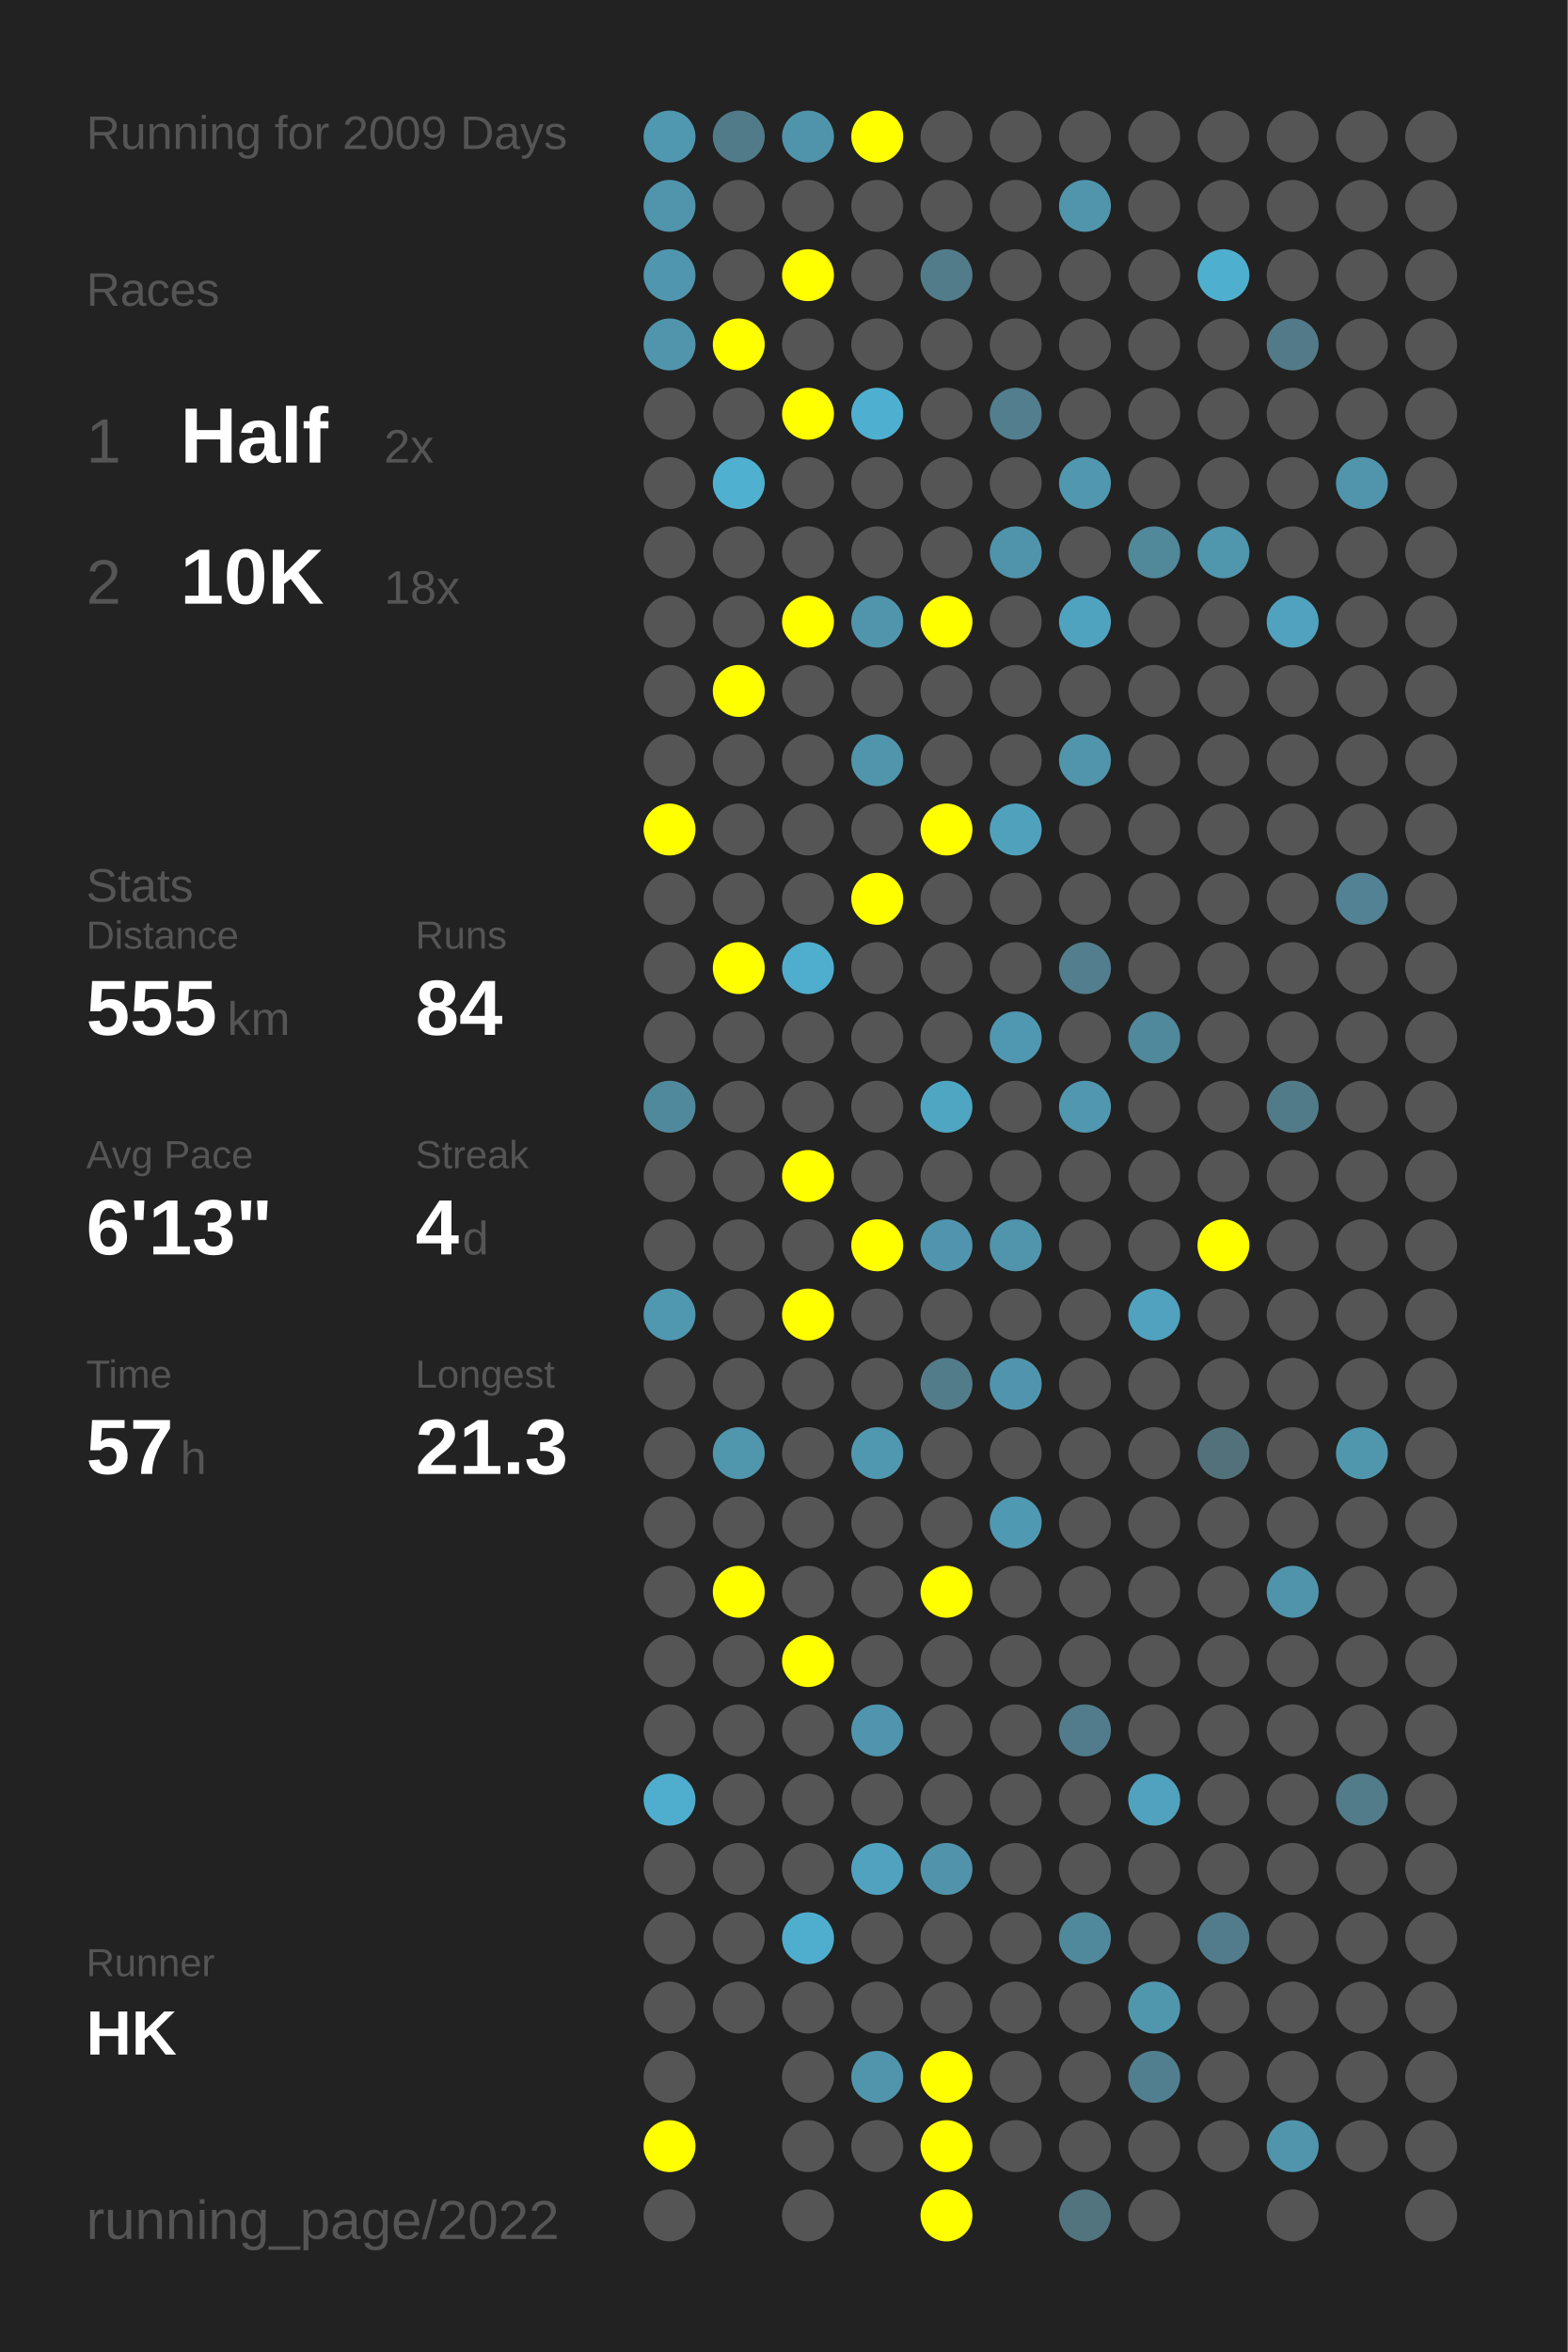
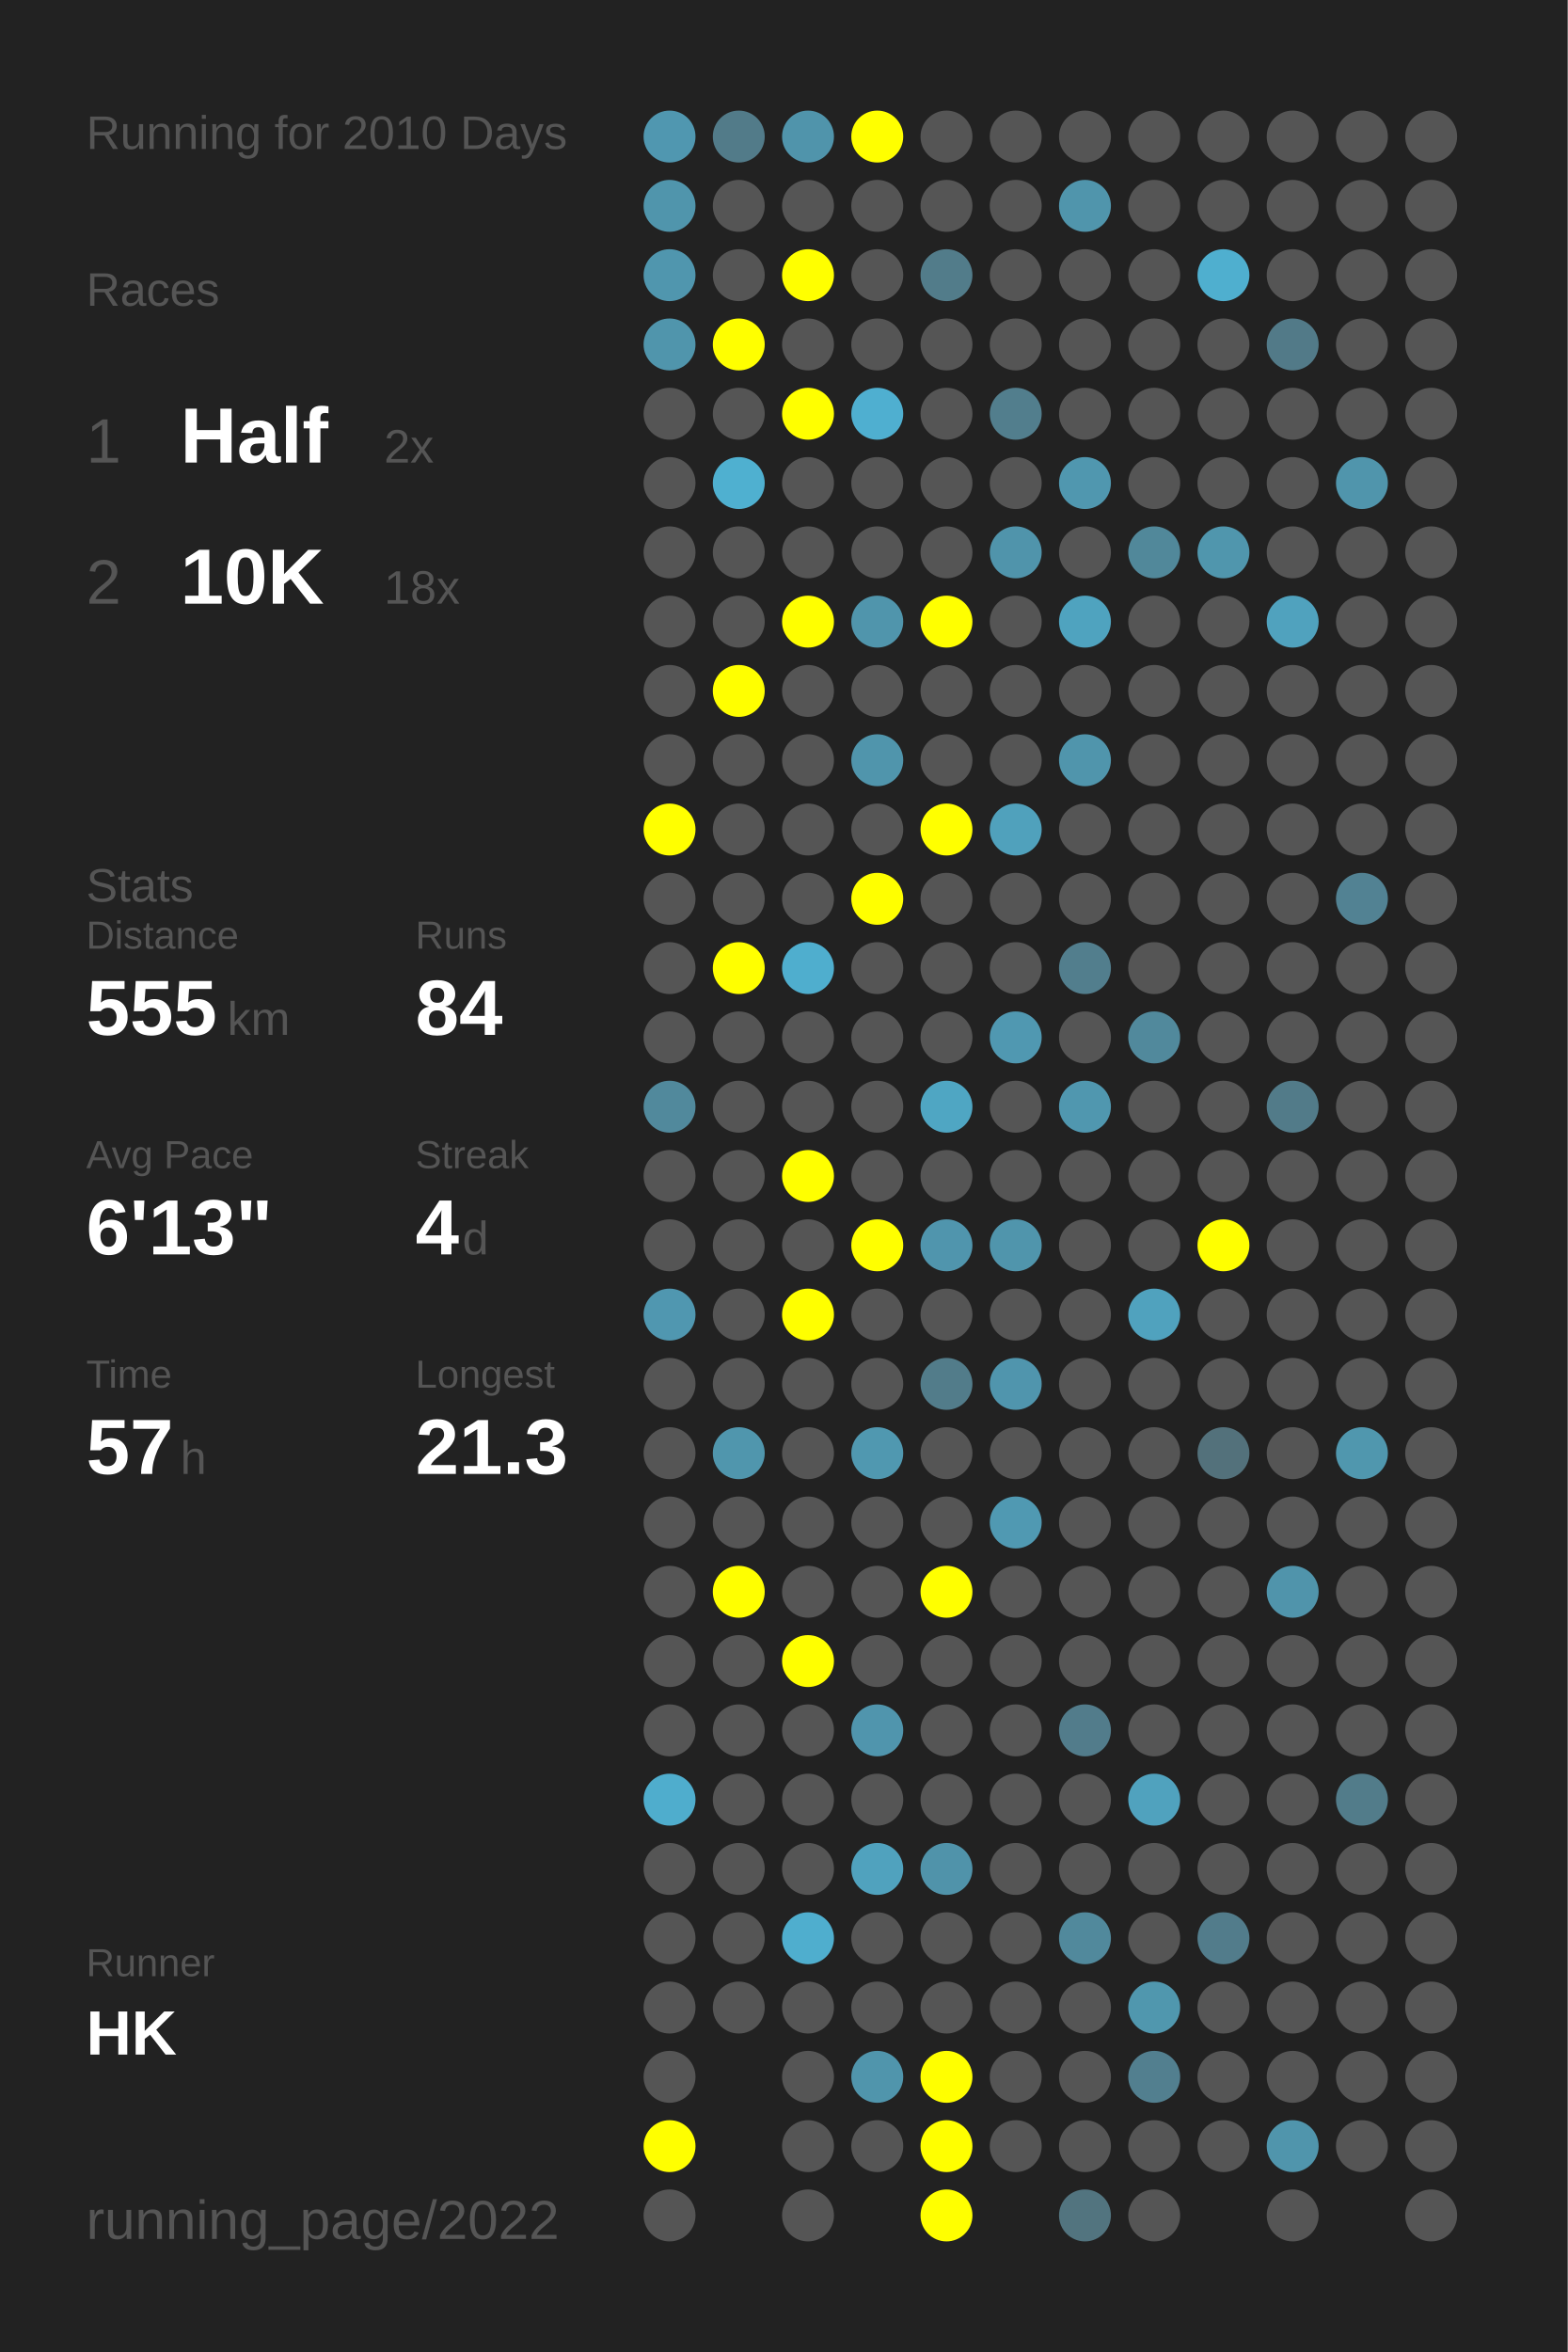
<svg xmlns="http://www.w3.org/2000/svg" baseProfile="full" height="300mm" version="1.1" viewBox="0,0,200,300" width="200mm">
  <defs />
  <rect fill="#222222" height="300" width="200" x="0" y="0" />
-   <text fill="#555555" style="font-size:6px; font-family:Arial;" x="11" y="19">Running for 2009 Days</text>
+   <text fill="#555555" style="font-size:6px; font-family:Arial;" x="11" y="19">Running for 2010 Days</text>
  <text fill="#555555" style="font-size:6px; font-family:Arial;" x="11" y="39">Races</text>
  <text fill="#555555" style="font-size:8px; font-family:Arial;" x="11" y="59">1</text>
  <text fill="#FFFFFF" style="font-size:10px; font-family:Arial; font-weight:bold;" x="23" y="59">Half</text>
  <text fill="#555555" style="font-size:6px; font-family:Arial;" x="49" y="59">2x</text>
  <text fill="#555555" style="font-size:8px; font-family:Arial;" x="11" y="77">2</text>
  <text fill="#FFFFFF" style="font-size:10px; font-family:Arial; font-weight:bold;" x="23" y="77">10K</text>
  <text fill="#555555" style="font-size:6px; font-family:Arial;" x="49" y="77">18x</text>
  <text fill="#555555" style="font-size:6px; font-family:Arial;" x="11" y="115">Stats</text>
  <text fill="#555555" style="font-size:5px; font-family:Arial;" x="11" y="121">Distance</text>
  <text fill="#FFFFFF" style="font-size:10px; font-family:Arial; font-weight:bold;" x="11" y="132">555</text>
  <text fill="#555555" style="font-size:6px; font-family:Arial;" x="29" y="132">km</text>
  <text fill="#555555" style="font-size:5px; font-family:Arial;" x="53" y="121">Runs</text>
  <text fill="#FFFFFF" style="font-size:10px; font-family:Arial; font-weight:bold;" x="53" y="132">84</text>
  <text fill="#555555" style="font-size:5px; font-family:Arial;" x="11" y="149">Avg Pace</text>
  <text fill="#FFFFFF" style="font-size:10px; font-family:Arial; font-weight:bold;" x="11" y="160">6'13"</text>
  <text fill="#555555" style="font-size:5px; font-family:Arial;" x="53" y="149">Streak</text>
  <text fill="#FFFFFF" style="font-size:10px; font-family:Arial; font-weight:bold;" x="53" y="160">4</text>
  <text fill="#555555" style="font-size:6px; font-family:Arial;" x="59" y="160">d</text>
  <text fill="#555555" style="font-size:5px; font-family:Arial;" x="11" y="177">Time</text>
  <text fill="#FFFFFF" style="font-size:10px; font-family:Arial; font-weight:bold;" x="11" y="188">57</text>
  <text fill="#555555" style="font-size:6px; font-family:Arial;" x="23" y="188">h</text>
  <text fill="#555555" style="font-size:5px; font-family:Arial;" x="53" y="177">Longest</text>
  <text fill="#FFFFFF" style="font-size:10px; font-family:Arial; font-weight:bold;" x="53" y="188">21.3</text>
  <text fill="#555555" style="font-size:5px; font-family:Arial;" x="11" y="252.065">Runner</text>
  <text fill="#FFFFFF" style="font-size:8px; font-family:Arial; font-weight:bold;" x="11" y="262.065">HK</text>
  <text fill="#555555" style="font-size:7px; font-family:Arial;" x="11" y="285.581">running_page/2022</text>
  <circle cx="85.417" cy="17.419" fill="#5097b0" r="3.312" />
  <circle cx="85.417" cy="26.258" fill="#5095ac" r="3.312" />
  <circle cx="85.417" cy="35.097" fill="#5096ae" r="3.312" />
  <circle cx="85.417" cy="43.935" fill="#5095ac" r="3.312" />
  <circle cx="85.417" cy="52.774" fill="#555555" r="3.312" />
  <circle cx="85.417" cy="61.613" fill="#555555" r="3.312" />
  <circle cx="85.417" cy="70.452" fill="#555555" r="3.312" />
  <circle cx="85.417" cy="79.29" fill="#555555" r="3.312" />
  <circle cx="85.417" cy="88.129" fill="#555555" r="3.312" />
  <circle cx="85.417" cy="96.968" fill="#555555" r="3.312" />
  <circle cx="85.417" cy="105.806" fill="#FFFF00" r="3.312" />
  <circle cx="85.417" cy="114.645" fill="#555555" r="3.312" />
  <circle cx="85.417" cy="123.484" fill="#555555" r="3.312" />
  <circle cx="85.417" cy="132.323" fill="#555555" r="3.312" />
  <circle cx="85.417" cy="141.161" fill="#51899c" r="3.312" />
  <circle cx="85.417" cy="150" fill="#555555" r="3.312" />
  <circle cx="85.417" cy="158.839" fill="#555555" r="3.312" />
  <circle cx="85.417" cy="167.677" fill="#5097b0" r="3.312" />
  <circle cx="85.417" cy="176.516" fill="#555555" r="3.312" />
  <circle cx="85.417" cy="185.355" fill="#555555" r="3.312" />
  <circle cx="85.417" cy="194.194" fill="#555555" r="3.312" />
  <circle cx="85.417" cy="203.032" fill="#555555" r="3.312" />
  <circle cx="85.417" cy="211.871" fill="#555555" r="3.312" />
  <circle cx="85.417" cy="220.71" fill="#555555" r="3.312" />
  <circle cx="85.417" cy="229.548" fill="#4fadcd" r="3.312" />
  <circle cx="85.417" cy="238.387" fill="#555555" r="3.312" />
  <circle cx="85.417" cy="247.226" fill="#555555" r="3.312" />
  <circle cx="85.417" cy="256.065" fill="#555555" r="3.312" />
  <circle cx="85.417" cy="264.903" fill="#555555" r="3.312" />
  <circle cx="85.417" cy="273.742" fill="#FFFF00" r="3.312" />
  <circle cx="85.417" cy="282.581" fill="#555555" r="3.312" />
  <circle cx="94.25" cy="17.419" fill="#527b89" r="3.312" />
  <circle cx="94.25" cy="26.258" fill="#555555" r="3.312" />
  <circle cx="94.25" cy="35.097" fill="#555555" r="3.312" />
  <circle cx="94.25" cy="43.935" fill="#FFFF00" r="3.312" />
  <circle cx="94.25" cy="52.774" fill="#555555" r="3.312" />
  <circle cx="94.25" cy="61.613" fill="#4fb0d0" r="3.312" />
  <circle cx="94.25" cy="70.452" fill="#555555" r="3.312" />
  <circle cx="94.25" cy="79.29" fill="#555555" r="3.312" />
  <circle cx="94.25" cy="88.129" fill="#FFFF00" r="3.312" />
  <circle cx="94.25" cy="96.968" fill="#555555" r="3.312" />
  <circle cx="94.25" cy="105.806" fill="#555555" r="3.312" />
  <circle cx="94.25" cy="114.645" fill="#555555" r="3.312" />
  <circle cx="94.25" cy="123.484" fill="#FFFF00" r="3.312" />
  <circle cx="94.25" cy="132.323" fill="#555555" r="3.312" />
  <circle cx="94.25" cy="141.161" fill="#555555" r="3.312" />
  <circle cx="94.25" cy="150" fill="#555555" r="3.312" />
  <circle cx="94.25" cy="158.839" fill="#555555" r="3.312" />
  <circle cx="94.25" cy="167.677" fill="#555555" r="3.312" />
  <circle cx="94.25" cy="176.516" fill="#555555" r="3.312" />
  <circle cx="94.25" cy="185.355" fill="#5096ad" r="3.312" />
  <circle cx="94.25" cy="194.194" fill="#555555" r="3.312" />
  <circle cx="94.25" cy="203.032" fill="#FFFF00" r="3.312" />
  <circle cx="94.25" cy="211.871" fill="#555555" r="3.312" />
  <circle cx="94.25" cy="220.71" fill="#555555" r="3.312" />
  <circle cx="94.25" cy="229.548" fill="#555555" r="3.312" />
  <circle cx="94.25" cy="238.387" fill="#555555" r="3.312" />
  <circle cx="94.25" cy="247.226" fill="#555555" r="3.312" />
  <circle cx="94.25" cy="256.065" fill="#555555" r="3.312" />
  <circle cx="103.083" cy="17.419" fill="#5094ab" r="3.312" />
  <circle cx="103.083" cy="26.258" fill="#555555" r="3.312" />
  <circle cx="103.083" cy="35.097" fill="#FFFF00" r="3.312" />
  <circle cx="103.083" cy="43.935" fill="#555555" r="3.312" />
  <circle cx="103.083" cy="52.774" fill="#FFFF00" r="3.312" />
  <circle cx="103.083" cy="61.613" fill="#555555" r="3.312" />
  <circle cx="103.083" cy="70.452" fill="#555555" r="3.312" />
  <circle cx="103.083" cy="79.29" fill="#FFFF00" r="3.312" />
  <circle cx="103.083" cy="88.129" fill="#555555" r="3.312" />
  <circle cx="103.083" cy="96.968" fill="#555555" r="3.312" />
  <circle cx="103.083" cy="105.806" fill="#555555" r="3.312" />
  <circle cx="103.083" cy="114.645" fill="#555555" r="3.312" />
  <circle cx="103.083" cy="123.484" fill="#4faece" r="3.312" />
  <circle cx="103.083" cy="132.323" fill="#555555" r="3.312" />
  <circle cx="103.083" cy="141.161" fill="#555555" r="3.312" />
  <circle cx="103.083" cy="150" fill="#FFFF00" r="3.312" />
  <circle cx="103.083" cy="158.839" fill="#555555" r="3.312" />
  <circle cx="103.083" cy="167.677" fill="#FFFF00" r="3.312" />
  <circle cx="103.083" cy="176.516" fill="#555555" r="3.312" />
  <circle cx="103.083" cy="185.355" fill="#555555" r="3.312" />
  <circle cx="103.083" cy="194.194" fill="#555555" r="3.312" />
  <circle cx="103.083" cy="203.032" fill="#555555" r="3.312" />
  <circle cx="103.083" cy="211.871" fill="#FFFF00" r="3.312" />
  <circle cx="103.083" cy="220.71" fill="#555555" r="3.312" />
  <circle cx="103.083" cy="229.548" fill="#555555" r="3.312" />
  <circle cx="103.083" cy="238.387" fill="#555555" r="3.312" />
  <circle cx="103.083" cy="247.226" fill="#4faece" r="3.312" />
  <circle cx="103.083" cy="256.065" fill="#555555" r="3.312" />
  <circle cx="103.083" cy="264.903" fill="#555555" r="3.312" />
  <circle cx="103.083" cy="273.742" fill="#555555" r="3.312" />
  <circle cx="103.083" cy="282.581" fill="#555555" r="3.312" />
  <circle cx="111.917" cy="17.419" fill="#FFFF00" r="3.312" />
  <circle cx="111.917" cy="26.258" fill="#555555" r="3.312" />
  <circle cx="111.917" cy="35.097" fill="#555555" r="3.312" />
  <circle cx="111.917" cy="43.935" fill="#555555" r="3.312" />
  <circle cx="111.917" cy="52.774" fill="#4fafd0" r="3.312" />
  <circle cx="111.917" cy="61.613" fill="#555555" r="3.312" />
  <circle cx="111.917" cy="70.452" fill="#555555" r="3.312" />
  <circle cx="111.917" cy="79.29" fill="#5095ac" r="3.312" />
  <circle cx="111.917" cy="88.129" fill="#555555" r="3.312" />
  <circle cx="111.917" cy="96.968" fill="#5095ac" r="3.312" />
  <circle cx="111.917" cy="105.806" fill="#555555" r="3.312" />
  <circle cx="111.917" cy="114.645" fill="#FFFF00" r="3.312" />
  <circle cx="111.917" cy="123.484" fill="#555555" r="3.312" />
  <circle cx="111.917" cy="132.323" fill="#555555" r="3.312" />
  <circle cx="111.917" cy="141.161" fill="#555555" r="3.312" />
  <circle cx="111.917" cy="150" fill="#555555" r="3.312" />
  <circle cx="111.917" cy="158.839" fill="#FFFF00" r="3.312" />
  <circle cx="111.917" cy="167.677" fill="#555555" r="3.312" />
  <circle cx="111.917" cy="176.516" fill="#555555" r="3.312" />
  <circle cx="111.917" cy="185.355" fill="#5098b0" r="3.312" />
  <circle cx="111.917" cy="194.194" fill="#555555" r="3.312" />
  <circle cx="111.917" cy="203.032" fill="#555555" r="3.312" />
  <circle cx="111.917" cy="211.871" fill="#555555" r="3.312" />
  <circle cx="111.917" cy="220.71" fill="#5095ad" r="3.312" />
  <circle cx="111.917" cy="229.548" fill="#555555" r="3.312" />
  <circle cx="111.917" cy="238.387" fill="#50a2be" r="3.312" />
  <circle cx="111.917" cy="247.226" fill="#555555" r="3.312" />
  <circle cx="111.917" cy="256.065" fill="#555555" r="3.312" />
  <circle cx="111.917" cy="264.903" fill="#5095ac" r="3.312" />
  <circle cx="111.917" cy="273.742" fill="#555555" r="3.312" />
  <circle cx="120.75" cy="17.419" fill="#555555" r="3.312" />
  <circle cx="120.75" cy="26.258" fill="#555555" r="3.312" />
  <circle cx="120.75" cy="35.097" fill="#527c8a" r="3.312" />
  <circle cx="120.75" cy="43.935" fill="#555555" r="3.312" />
  <circle cx="120.75" cy="52.774" fill="#555555" r="3.312" />
  <circle cx="120.75" cy="61.613" fill="#555555" r="3.312" />
  <circle cx="120.75" cy="70.452" fill="#555555" r="3.312" />
  <circle cx="120.75" cy="79.29" fill="#FFFF00" r="3.312" />
  <circle cx="120.75" cy="88.129" fill="#555555" r="3.312" />
  <circle cx="120.75" cy="96.968" fill="#555555" r="3.312" />
  <circle cx="120.75" cy="105.806" fill="#FFFF00" r="3.312" />
  <circle cx="120.75" cy="114.645" fill="#555555" r="3.312" />
  <circle cx="120.75" cy="123.484" fill="#555555" r="3.312" />
  <circle cx="120.75" cy="132.323" fill="#555555" r="3.312" />
  <circle cx="120.75" cy="141.161" fill="#4fa6c3" r="3.312" />
  <circle cx="120.75" cy="150" fill="#555555" r="3.312" />
  <circle cx="120.75" cy="158.839" fill="#5095ad" r="3.312" />
  <circle cx="120.75" cy="167.677" fill="#555555" r="3.312" />
  <circle cx="120.75" cy="176.516" fill="#527c8a" r="3.312" />
  <circle cx="120.75" cy="185.355" fill="#555555" r="3.312" />
  <circle cx="120.75" cy="194.194" fill="#555555" r="3.312" />
  <circle cx="120.75" cy="203.032" fill="#FFFF00" r="3.312" />
  <circle cx="120.75" cy="211.871" fill="#555555" r="3.312" />
  <circle cx="120.75" cy="220.71" fill="#555555" r="3.312" />
  <circle cx="120.75" cy="229.548" fill="#555555" r="3.312" />
  <circle cx="120.75" cy="238.387" fill="#5093aa" r="3.312" />
  <circle cx="120.75" cy="247.226" fill="#555555" r="3.312" />
  <circle cx="120.75" cy="256.065" fill="#555555" r="3.312" />
  <circle cx="120.75" cy="264.903" fill="#FFFF00" r="3.312" />
  <circle cx="120.75" cy="273.742" fill="#FFFF00" r="3.312" />
  <circle cx="120.75" cy="282.581" fill="#FFFF00" r="3.312" />
  <circle cx="129.583" cy="17.419" fill="#555555" r="3.312" />
  <circle cx="129.583" cy="26.258" fill="#555555" r="3.312" />
  <circle cx="129.583" cy="35.097" fill="#555555" r="3.312" />
  <circle cx="129.583" cy="43.935" fill="#555555" r="3.312" />
  <circle cx="129.583" cy="52.774" fill="#527e8d" r="3.312" />
  <circle cx="129.583" cy="61.613" fill="#555555" r="3.312" />
  <circle cx="129.583" cy="70.452" fill="#5094ab" r="3.312" />
  <circle cx="129.583" cy="79.29" fill="#555555" r="3.312" />
  <circle cx="129.583" cy="88.129" fill="#555555" r="3.312" />
  <circle cx="129.583" cy="96.968" fill="#555555" r="3.312" />
  <circle cx="129.583" cy="105.806" fill="#50a1bc" r="3.312" />
  <circle cx="129.583" cy="114.645" fill="#555555" r="3.312" />
  <circle cx="129.583" cy="123.484" fill="#555555" r="3.312" />
  <circle cx="129.583" cy="132.323" fill="#5098b1" r="3.312" />
  <circle cx="129.583" cy="141.161" fill="#555555" r="3.312" />
  <circle cx="129.583" cy="150" fill="#555555" r="3.312" />
  <circle cx="129.583" cy="158.839" fill="#5095ac" r="3.312" />
  <circle cx="129.583" cy="167.677" fill="#555555" r="3.312" />
  <circle cx="129.583" cy="176.516" fill="#5095ad" r="3.312" />
  <circle cx="129.583" cy="185.355" fill="#555555" r="3.312" />
  <circle cx="129.583" cy="194.194" fill="#5099b2" r="3.312" />
  <circle cx="129.583" cy="203.032" fill="#555555" r="3.312" />
  <circle cx="129.583" cy="211.871" fill="#555555" r="3.312" />
  <circle cx="129.583" cy="220.71" fill="#555555" r="3.312" />
  <circle cx="129.583" cy="229.548" fill="#555555" r="3.312" />
  <circle cx="129.583" cy="238.387" fill="#555555" r="3.312" />
  <circle cx="129.583" cy="247.226" fill="#555555" r="3.312" />
  <circle cx="129.583" cy="256.065" fill="#555555" r="3.312" />
  <circle cx="129.583" cy="264.903" fill="#555555" r="3.312" />
  <circle cx="129.583" cy="273.742" fill="#555555" r="3.312" />
  <circle cx="138.417" cy="17.419" fill="#555555" r="3.312" />
  <circle cx="138.417" cy="26.258" fill="#5095ac" r="3.312" />
  <circle cx="138.417" cy="35.097" fill="#555555" r="3.312" />
  <circle cx="138.417" cy="43.935" fill="#555555" r="3.312" />
  <circle cx="138.417" cy="52.774" fill="#555555" r="3.312" />
  <circle cx="138.417" cy="61.613" fill="#5097af" r="3.312" />
  <circle cx="138.417" cy="70.452" fill="#555555" r="3.312" />
  <circle cx="138.417" cy="79.29" fill="#4fa3bf" r="3.312" />
  <circle cx="138.417" cy="88.129" fill="#555555" r="3.312" />
  <circle cx="138.417" cy="96.968" fill="#5095ac" r="3.312" />
  <circle cx="138.417" cy="105.806" fill="#555555" r="3.312" />
  <circle cx="138.417" cy="114.645" fill="#555555" r="3.312" />
  <circle cx="138.417" cy="123.484" fill="#527e8d" r="3.312" />
  <circle cx="138.417" cy="132.323" fill="#555555" r="3.312" />
  <circle cx="138.417" cy="141.161" fill="#5097af" r="3.312" />
  <circle cx="138.417" cy="150" fill="#555555" r="3.312" />
  <circle cx="138.417" cy="158.839" fill="#555555" r="3.312" />
  <circle cx="138.417" cy="167.677" fill="#555555" r="3.312" />
  <circle cx="138.417" cy="176.516" fill="#555555" r="3.312" />
  <circle cx="138.417" cy="185.355" fill="#555555" r="3.312" />
  <circle cx="138.417" cy="194.194" fill="#555555" r="3.312" />
  <circle cx="138.417" cy="203.032" fill="#555555" r="3.312" />
  <circle cx="138.417" cy="211.871" fill="#555555" r="3.312" />
  <circle cx="138.417" cy="220.71" fill="#527c8b" r="3.312" />
  <circle cx="138.417" cy="229.548" fill="#555555" r="3.312" />
  <circle cx="138.417" cy="238.387" fill="#555555" r="3.312" />
  <circle cx="138.417" cy="247.226" fill="#51899c" r="3.312" />
  <circle cx="138.417" cy="256.065" fill="#555555" r="3.312" />
  <circle cx="138.417" cy="264.903" fill="#555555" r="3.312" />
  <circle cx="138.417" cy="273.742" fill="#555555" r="3.312" />
  <circle cx="138.417" cy="282.581" fill="#52747f" r="3.312" />
  <circle cx="147.25" cy="17.419" fill="#555555" r="3.312" />
  <circle cx="147.25" cy="26.258" fill="#555555" r="3.312" />
  <circle cx="147.25" cy="35.097" fill="#555555" r="3.312" />
  <circle cx="147.25" cy="43.935" fill="#555555" r="3.312" />
  <circle cx="147.25" cy="52.774" fill="#555555" r="3.312" />
  <circle cx="147.25" cy="61.613" fill="#555555" r="3.312" />
  <circle cx="147.25" cy="70.452" fill="#51889a" r="3.312" />
  <circle cx="147.25" cy="79.29" fill="#555555" r="3.312" />
  <circle cx="147.25" cy="88.129" fill="#555555" r="3.312" />
  <circle cx="147.25" cy="96.968" fill="#555555" r="3.312" />
  <circle cx="147.25" cy="105.806" fill="#555555" r="3.312" />
  <circle cx="147.25" cy="114.645" fill="#555555" r="3.312" />
  <circle cx="147.25" cy="123.484" fill="#555555" r="3.312" />
  <circle cx="147.25" cy="132.323" fill="#51899c" r="3.312" />
  <circle cx="147.25" cy="141.161" fill="#555555" r="3.312" />
  <circle cx="147.25" cy="150" fill="#555555" r="3.312" />
  <circle cx="147.25" cy="158.839" fill="#555555" r="3.312" />
  <circle cx="147.25" cy="167.677" fill="#50a2be" r="3.312" />
  <circle cx="147.25" cy="176.516" fill="#555555" r="3.312" />
  <circle cx="147.25" cy="185.355" fill="#555555" r="3.312" />
  <circle cx="147.25" cy="194.194" fill="#555555" r="3.312" />
  <circle cx="147.25" cy="203.032" fill="#555555" r="3.312" />
  <circle cx="147.25" cy="211.871" fill="#555555" r="3.312" />
  <circle cx="147.25" cy="220.71" fill="#555555" r="3.312" />
  <circle cx="147.25" cy="229.548" fill="#50a2be" r="3.312" />
  <circle cx="147.25" cy="238.387" fill="#555555" r="3.312" />
  <circle cx="147.25" cy="247.226" fill="#555555" r="3.312" />
  <circle cx="147.25" cy="256.065" fill="#5097ae" r="3.312" />
  <circle cx="147.25" cy="264.903" fill="#527f8f" r="3.312" />
  <circle cx="147.25" cy="273.742" fill="#555555" r="3.312" />
  <circle cx="147.25" cy="282.581" fill="#555555" r="3.312" />
  <circle cx="156.083" cy="17.419" fill="#555555" r="3.312" />
  <circle cx="156.083" cy="26.258" fill="#555555" r="3.312" />
  <circle cx="156.083" cy="35.097" fill="#4fafcf" r="3.312" />
  <circle cx="156.083" cy="43.935" fill="#555555" r="3.312" />
  <circle cx="156.083" cy="52.774" fill="#555555" r="3.312" />
  <circle cx="156.083" cy="61.613" fill="#555555" r="3.312" />
  <circle cx="156.083" cy="70.452" fill="#5096ad" r="3.312" />
  <circle cx="156.083" cy="79.29" fill="#555555" r="3.312" />
  <circle cx="156.083" cy="88.129" fill="#555555" r="3.312" />
  <circle cx="156.083" cy="96.968" fill="#555555" r="3.312" />
  <circle cx="156.083" cy="105.806" fill="#555555" r="3.312" />
  <circle cx="156.083" cy="114.645" fill="#555555" r="3.312" />
  <circle cx="156.083" cy="123.484" fill="#555555" r="3.312" />
  <circle cx="156.083" cy="132.323" fill="#555555" r="3.312" />
  <circle cx="156.083" cy="141.161" fill="#555555" r="3.312" />
  <circle cx="156.083" cy="150" fill="#555555" r="3.312" />
  <circle cx="156.083" cy="158.839" fill="#FFFF00" r="3.312" />
  <circle cx="156.083" cy="167.677" fill="#555555" r="3.312" />
  <circle cx="156.083" cy="176.516" fill="#555555" r="3.312" />
  <circle cx="156.083" cy="185.355" fill="#53717b" r="3.312" />
  <circle cx="156.083" cy="194.194" fill="#555555" r="3.312" />
  <circle cx="156.083" cy="203.032" fill="#555555" r="3.312" />
  <circle cx="156.083" cy="211.871" fill="#555555" r="3.312" />
  <circle cx="156.083" cy="220.71" fill="#555555" r="3.312" />
  <circle cx="156.083" cy="229.548" fill="#555555" r="3.312" />
  <circle cx="156.083" cy="238.387" fill="#555555" r="3.312" />
  <circle cx="156.083" cy="247.226" fill="#527c8b" r="3.312" />
  <circle cx="156.083" cy="256.065" fill="#555555" r="3.312" />
  <circle cx="156.083" cy="264.903" fill="#555555" r="3.312" />
  <circle cx="156.083" cy="273.742" fill="#555555" r="3.312" />
  <circle cx="164.917" cy="17.419" fill="#555555" r="3.312" />
  <circle cx="164.917" cy="26.258" fill="#555555" r="3.312" />
  <circle cx="164.917" cy="35.097" fill="#555555" r="3.312" />
  <circle cx="164.917" cy="43.935" fill="#527a88" r="3.312" />
  <circle cx="164.917" cy="52.774" fill="#555555" r="3.312" />
  <circle cx="164.917" cy="61.613" fill="#555555" r="3.312" />
  <circle cx="164.917" cy="70.452" fill="#555555" r="3.312" />
  <circle cx="164.917" cy="79.29" fill="#50a2be" r="3.312" />
  <circle cx="164.917" cy="88.129" fill="#555555" r="3.312" />
  <circle cx="164.917" cy="96.968" fill="#555555" r="3.312" />
  <circle cx="164.917" cy="105.806" fill="#555555" r="3.312" />
  <circle cx="164.917" cy="114.645" fill="#555555" r="3.312" />
  <circle cx="164.917" cy="123.484" fill="#555555" r="3.312" />
  <circle cx="164.917" cy="132.323" fill="#555555" r="3.312" />
  <circle cx="164.917" cy="141.161" fill="#527b89" r="3.312" />
  <circle cx="164.917" cy="150" fill="#555555" r="3.312" />
  <circle cx="164.917" cy="158.839" fill="#555555" r="3.312" />
  <circle cx="164.917" cy="167.677" fill="#555555" r="3.312" />
  <circle cx="164.917" cy="176.516" fill="#555555" r="3.312" />
  <circle cx="164.917" cy="185.355" fill="#555555" r="3.312" />
  <circle cx="164.917" cy="194.194" fill="#555555" r="3.312" />
  <circle cx="164.917" cy="203.032" fill="#5094ab" r="3.312" />
  <circle cx="164.917" cy="211.871" fill="#555555" r="3.312" />
  <circle cx="164.917" cy="220.71" fill="#555555" r="3.312" />
  <circle cx="164.917" cy="229.548" fill="#555555" r="3.312" />
  <circle cx="164.917" cy="238.387" fill="#555555" r="3.312" />
  <circle cx="164.917" cy="247.226" fill="#555555" r="3.312" />
  <circle cx="164.917" cy="256.065" fill="#555555" r="3.312" />
  <circle cx="164.917" cy="264.903" fill="#555555" r="3.312" />
  <circle cx="164.917" cy="273.742" fill="#5095ac" r="3.312" />
  <circle cx="164.917" cy="282.581" fill="#555555" r="3.312" />
  <circle cx="173.75" cy="17.419" fill="#555555" r="3.312" />
  <circle cx="173.75" cy="26.258" fill="#555555" r="3.312" />
  <circle cx="173.75" cy="35.097" fill="#555555" r="3.312" />
  <circle cx="173.75" cy="43.935" fill="#555555" r="3.312" />
  <circle cx="173.75" cy="52.774" fill="#555555" r="3.312" />
  <circle cx="173.75" cy="61.613" fill="#5095ac" r="3.312" />
  <circle cx="173.75" cy="70.452" fill="#555555" r="3.312" />
  <circle cx="173.75" cy="79.29" fill="#555555" r="3.312" />
  <circle cx="173.75" cy="88.129" fill="#555555" r="3.312" />
  <circle cx="173.75" cy="96.968" fill="#555555" r="3.312" />
  <circle cx="173.75" cy="105.806" fill="#555555" r="3.312" />
  <circle cx="173.75" cy="114.645" fill="#528293" r="3.312" />
  <circle cx="173.75" cy="123.484" fill="#555555" r="3.312" />
  <circle cx="173.75" cy="132.323" fill="#555555" r="3.312" />
  <circle cx="173.75" cy="141.161" fill="#555555" r="3.312" />
  <circle cx="173.75" cy="150" fill="#555555" r="3.312" />
  <circle cx="173.75" cy="158.839" fill="#555555" r="3.312" />
  <circle cx="173.75" cy="167.677" fill="#555555" r="3.312" />
  <circle cx="173.75" cy="176.516" fill="#555555" r="3.312" />
  <circle cx="173.75" cy="185.355" fill="#5097ae" r="3.312" />
  <circle cx="173.75" cy="194.194" fill="#555555" r="3.312" />
  <circle cx="173.75" cy="203.032" fill="#555555" r="3.312" />
  <circle cx="173.75" cy="211.871" fill="#555555" r="3.312" />
  <circle cx="173.75" cy="220.71" fill="#555555" r="3.312" />
  <circle cx="173.75" cy="229.548" fill="#527c8a" r="3.312" />
  <circle cx="173.75" cy="238.387" fill="#555555" r="3.312" />
  <circle cx="173.75" cy="247.226" fill="#555555" r="3.312" />
  <circle cx="173.75" cy="256.065" fill="#555555" r="3.312" />
  <circle cx="173.75" cy="264.903" fill="#555555" r="3.312" />
  <circle cx="173.75" cy="273.742" fill="#555555" r="3.312" />
  <circle cx="182.583" cy="17.419" fill="#555555" r="3.312" />
  <circle cx="182.583" cy="26.258" fill="#555555" r="3.312" />
  <circle cx="182.583" cy="35.097" fill="#555555" r="3.312" />
  <circle cx="182.583" cy="43.935" fill="#555555" r="3.312" />
  <circle cx="182.583" cy="52.774" fill="#555555" r="3.312" />
  <circle cx="182.583" cy="61.613" fill="#555555" r="3.312" />
  <circle cx="182.583" cy="70.452" fill="#555555" r="3.312" />
  <circle cx="182.583" cy="79.29" fill="#555555" r="3.312" />
  <circle cx="182.583" cy="88.129" fill="#555555" r="3.312" />
  <circle cx="182.583" cy="96.968" fill="#555555" r="3.312" />
  <circle cx="182.583" cy="105.806" fill="#555555" r="3.312" />
  <circle cx="182.583" cy="114.645" fill="#555555" r="3.312" />
  <circle cx="182.583" cy="123.484" fill="#555555" r="3.312" />
  <circle cx="182.583" cy="132.323" fill="#555555" r="3.312" />
  <circle cx="182.583" cy="141.161" fill="#555555" r="3.312" />
  <circle cx="182.583" cy="150" fill="#555555" r="3.312" />
  <circle cx="182.583" cy="158.839" fill="#555555" r="3.312" />
  <circle cx="182.583" cy="167.677" fill="#555555" r="3.312" />
  <circle cx="182.583" cy="176.516" fill="#555555" r="3.312" />
  <circle cx="182.583" cy="185.355" fill="#555555" r="3.312" />
  <circle cx="182.583" cy="194.194" fill="#555555" r="3.312" />
  <circle cx="182.583" cy="203.032" fill="#555555" r="3.312" />
  <circle cx="182.583" cy="211.871" fill="#555555" r="3.312" />
  <circle cx="182.583" cy="220.71" fill="#555555" r="3.312" />
  <circle cx="182.583" cy="229.548" fill="#555555" r="3.312" />
  <circle cx="182.583" cy="238.387" fill="#555555" r="3.312" />
  <circle cx="182.583" cy="247.226" fill="#555555" r="3.312" />
  <circle cx="182.583" cy="256.065" fill="#555555" r="3.312" />
  <circle cx="182.583" cy="264.903" fill="#555555" r="3.312" />
  <circle cx="182.583" cy="273.742" fill="#555555" r="3.312" />
  <circle cx="182.583" cy="282.581" fill="#555555" r="3.312" />
</svg>
